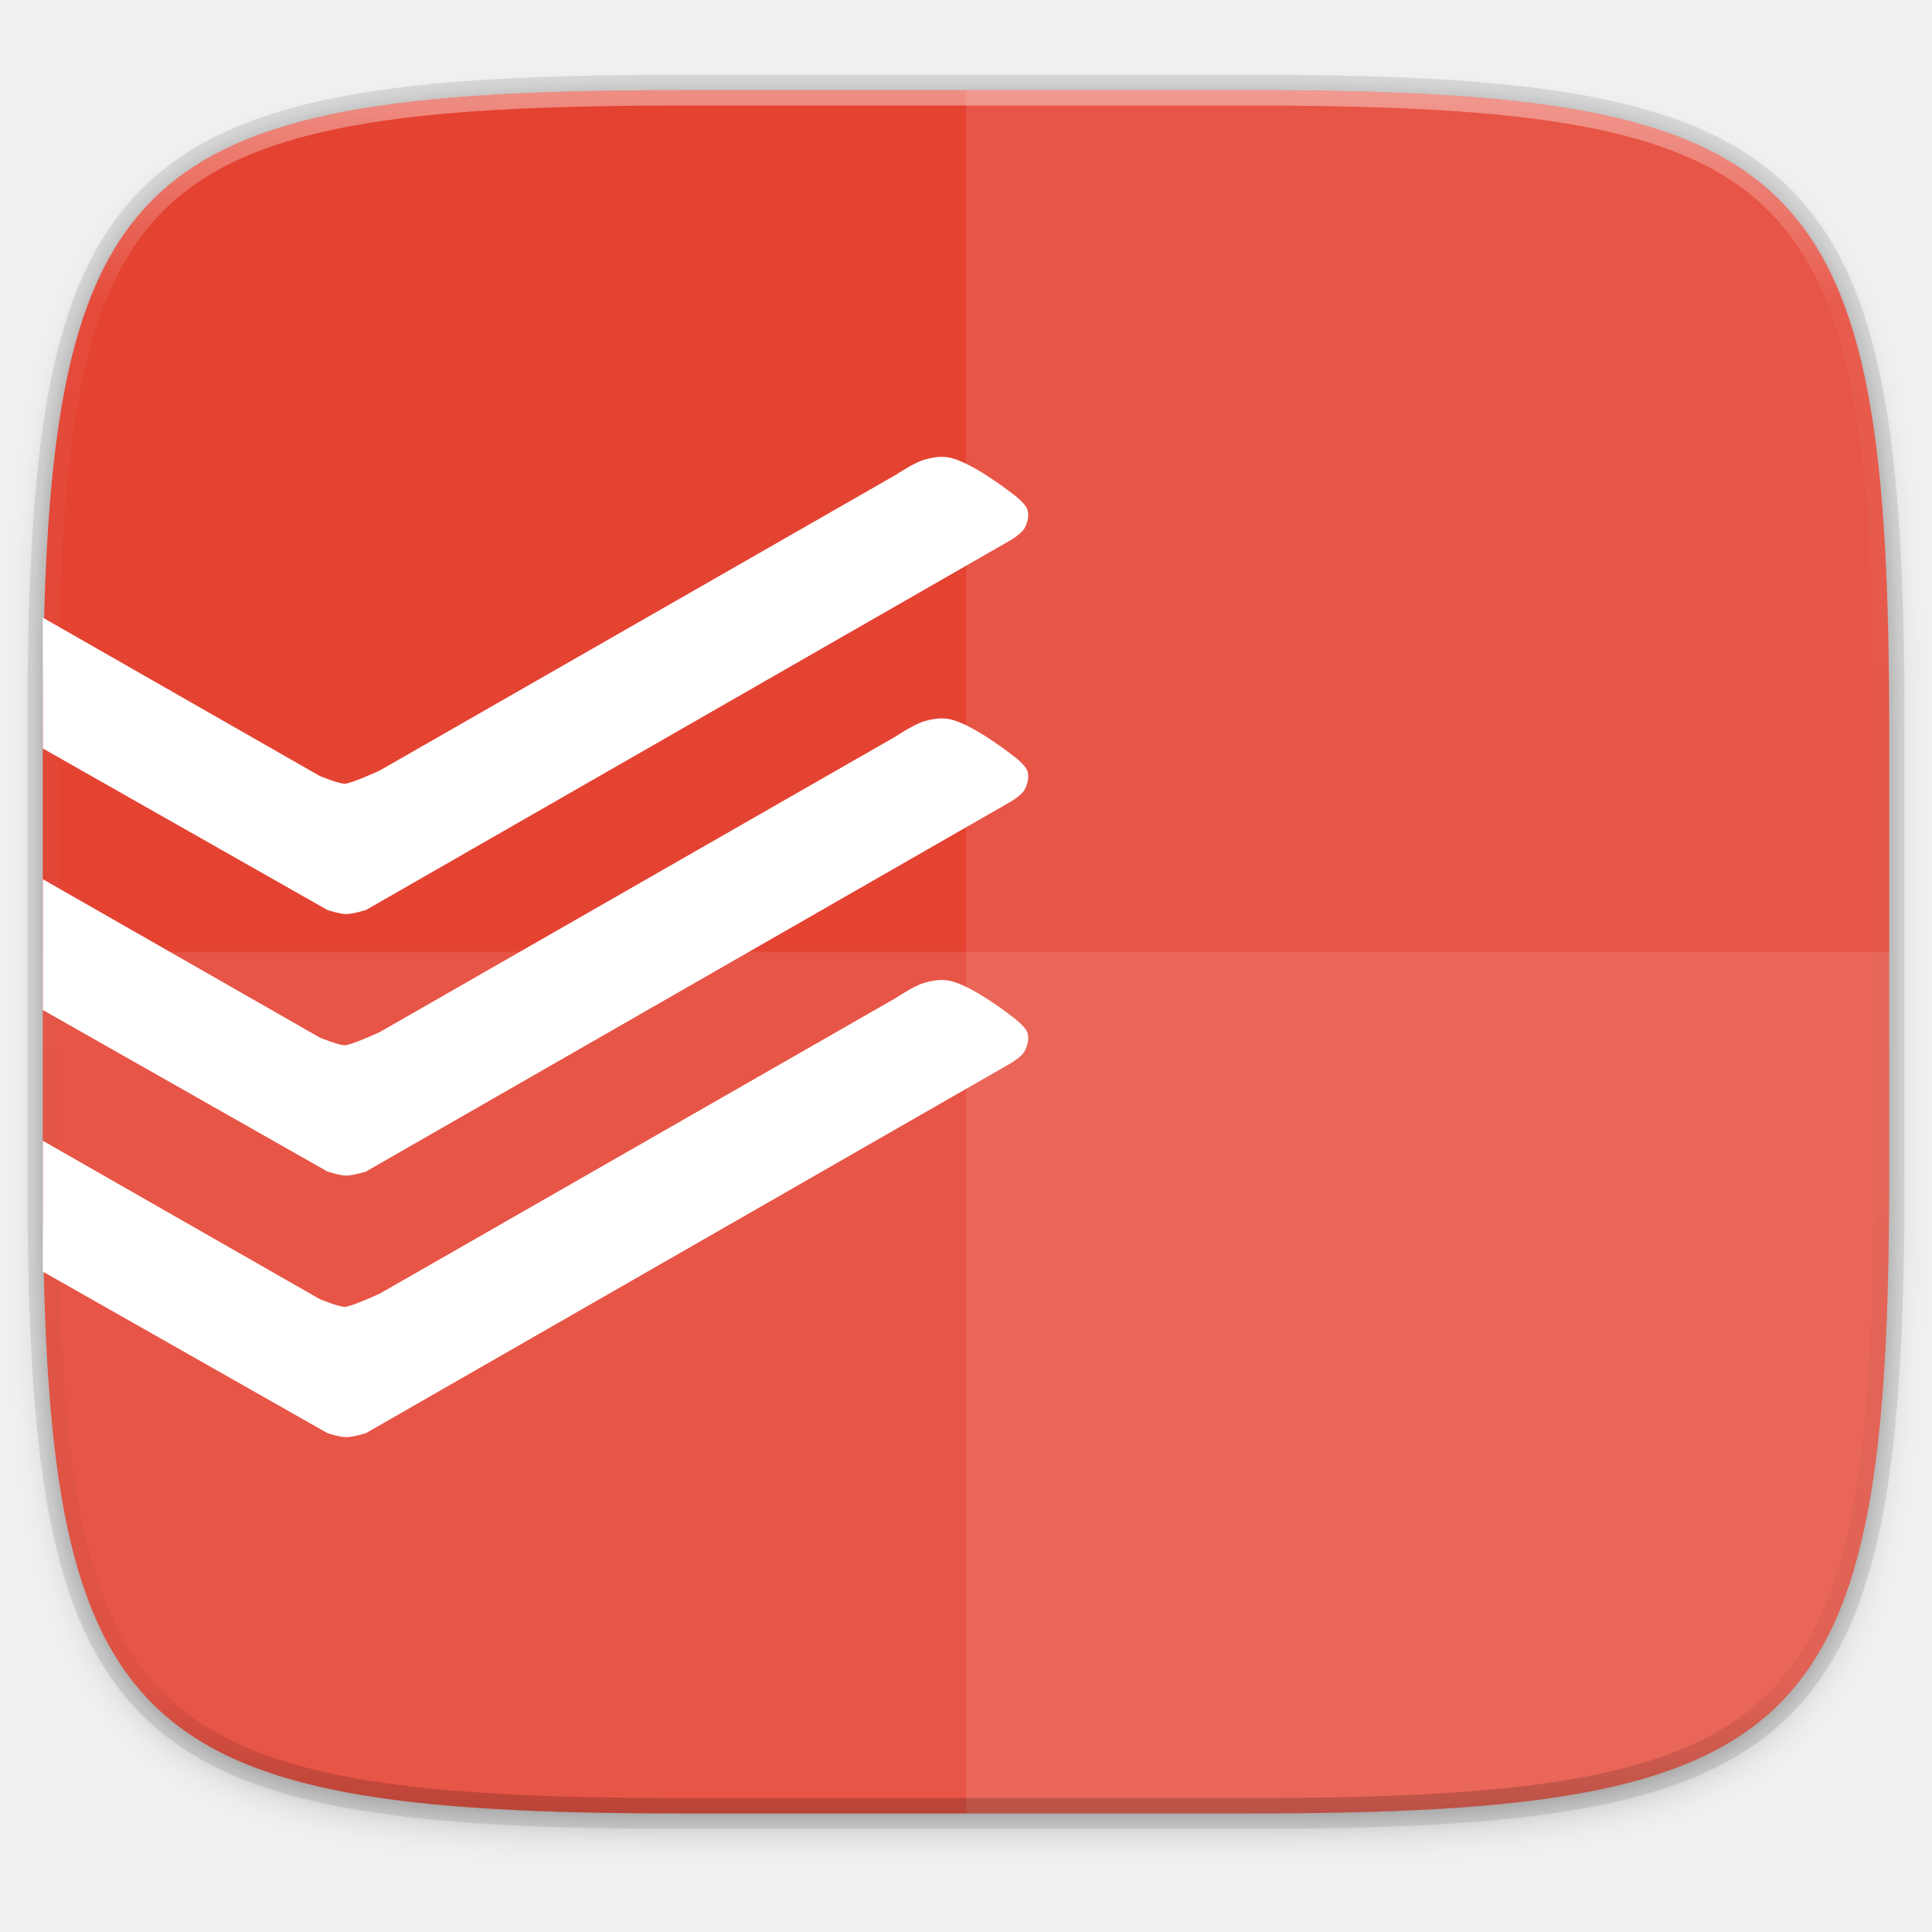
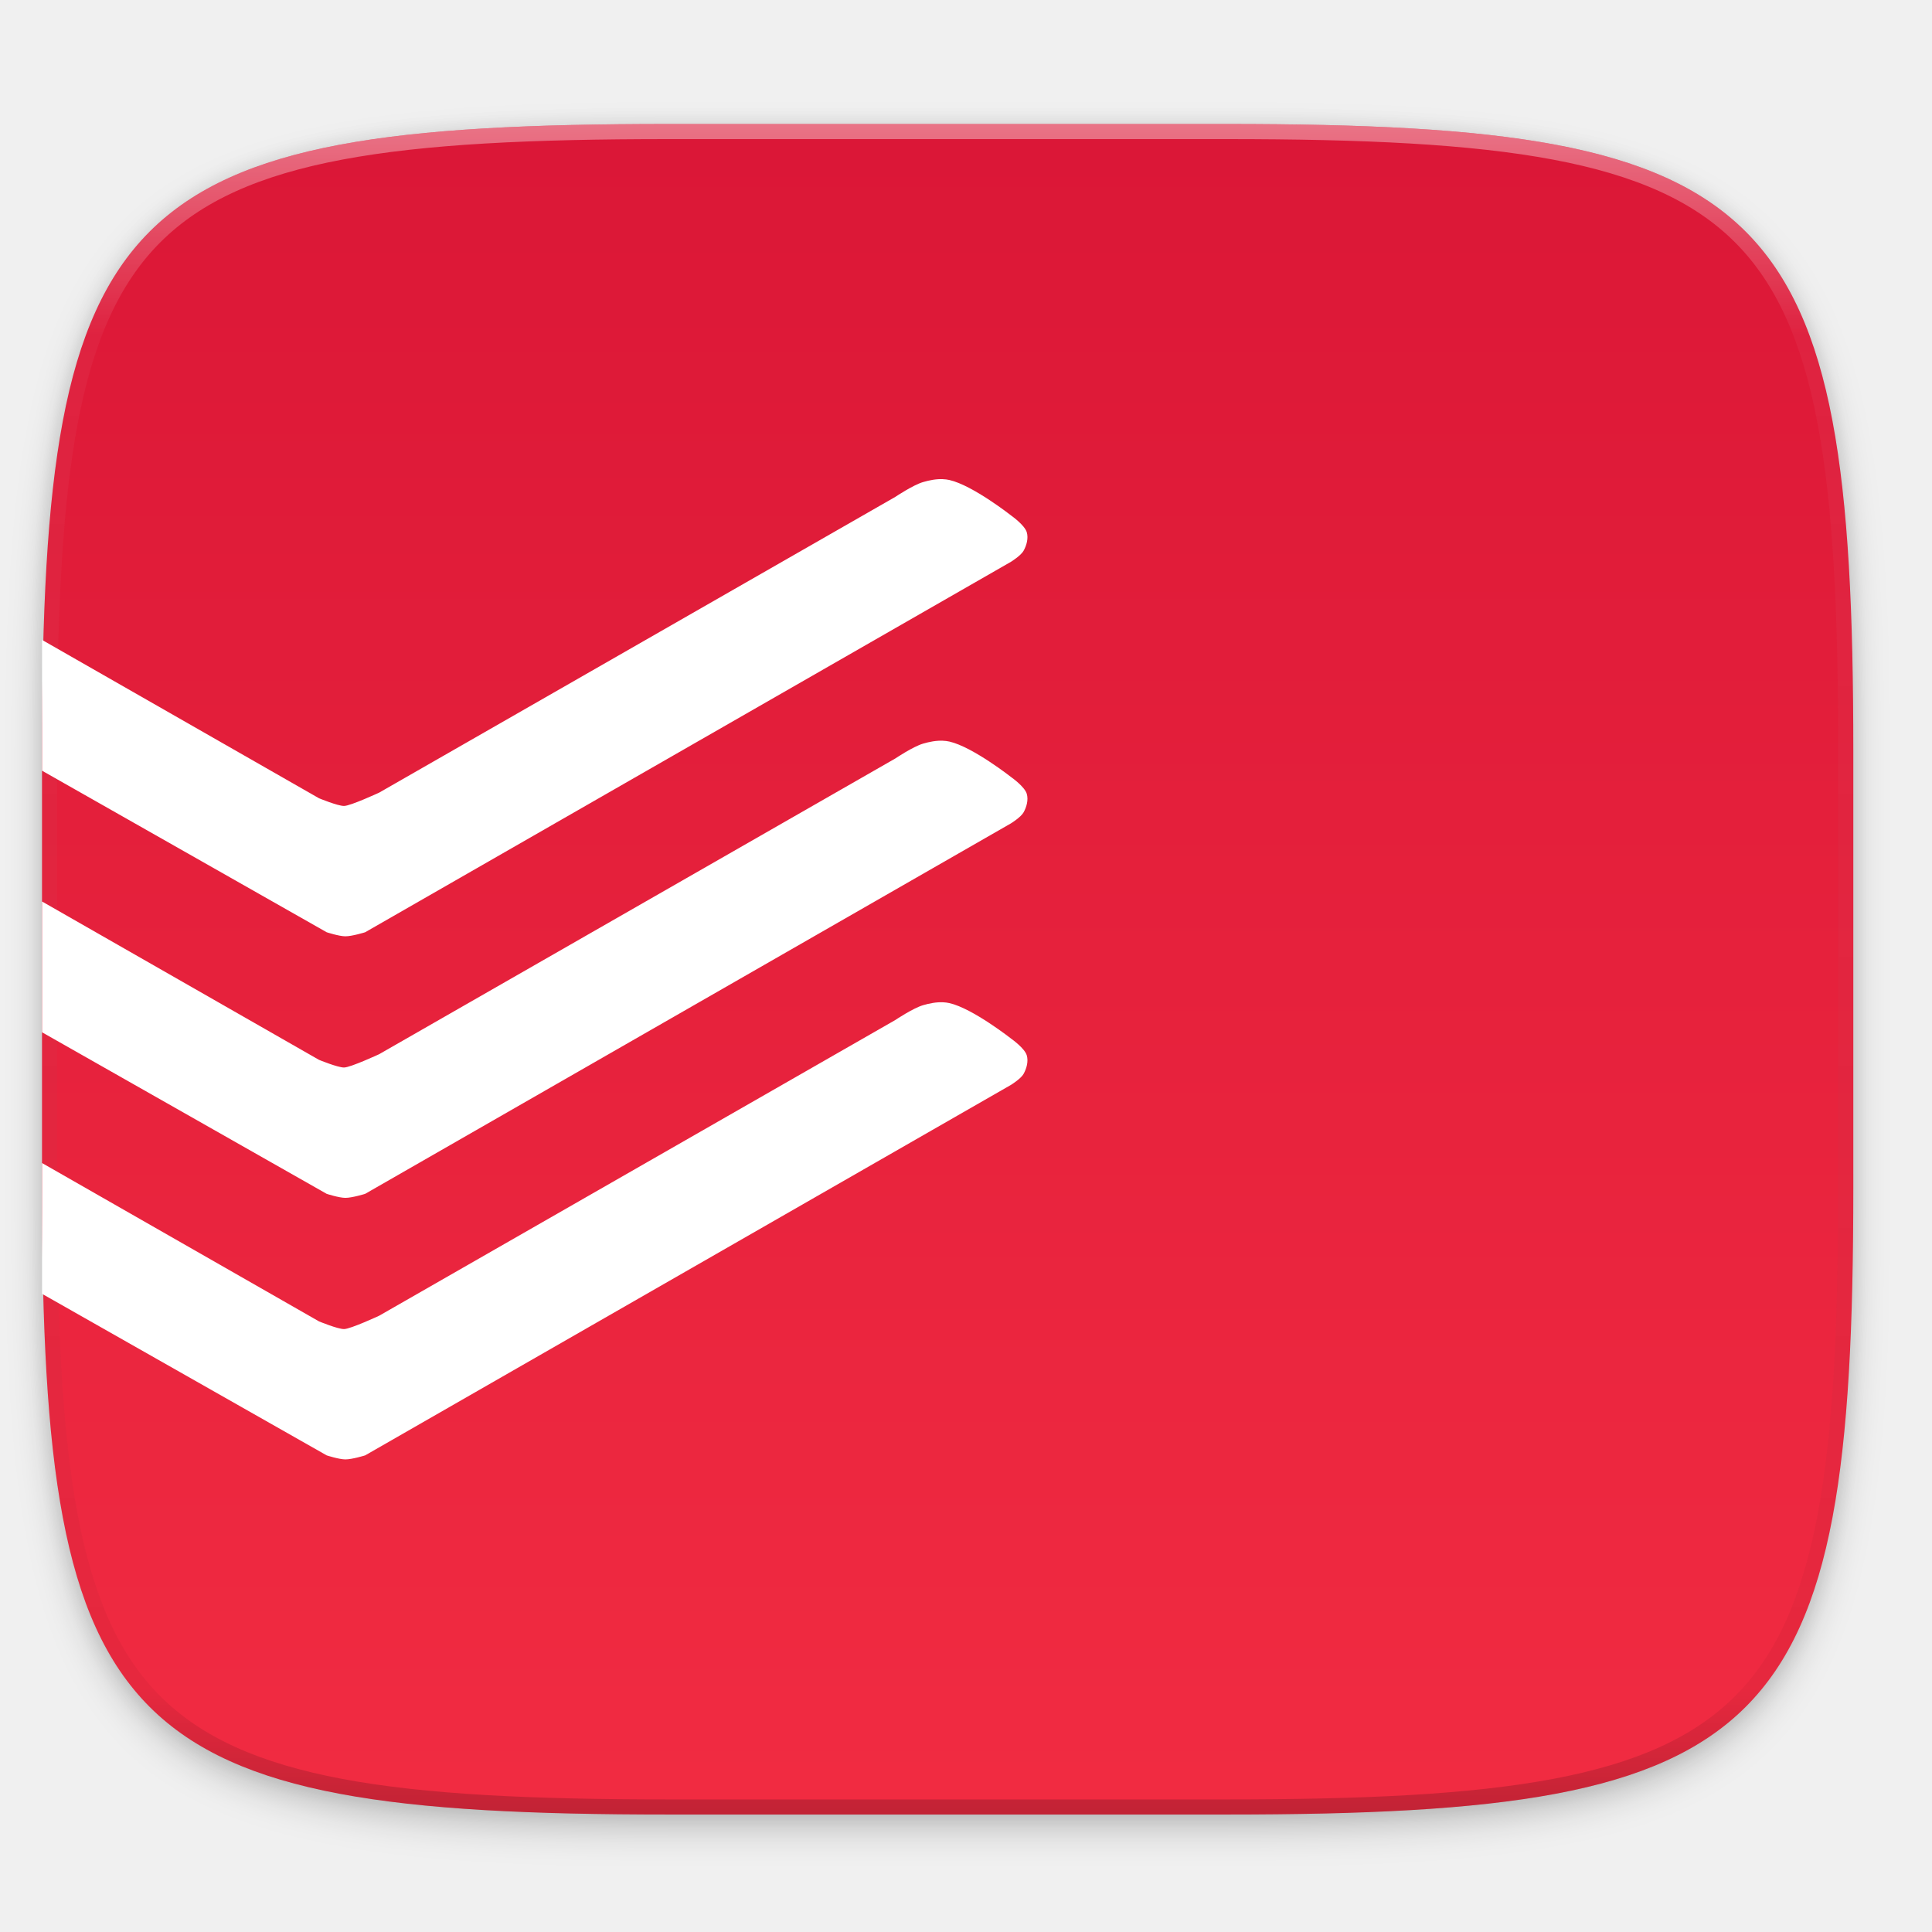
<svg xmlns="http://www.w3.org/2000/svg" xmlns:xlink="http://www.w3.org/1999/xlink" width="256" height="256" viewBox="0 0 67.733 67.733" version="1.1" id="svg1488">
  <defs id="defs1482">
    <clipPath clipPathUnits="userSpaceOnUse" id="clipPath1025">
      <path id="path1027" d="M 111.941,84 C 99.36,84.145 90.153,83.714 82.625,87.867 c -3.764,2.077 -6.752,5.575 -8.398,9.961 C 72.58,102.214 72,107.424 72,114 v 42 h 160 v -26 c 0,-6.576 -0.58,-11.786 -2.227,-16.172 -0.205,-0.545 -0.479,-1.04 -0.742,-1.543 -0.1,-0.185 -0.178,-0.381 -0.273,-0.566 -1.727,-3.388 -4.255,-6.145 -7.383,-7.871 C 213.846,99.694 204.64,100.145 192.059,100 H 192 151.668 L 135.453,84 h -23.492 z" style="color:#000000;font-style:normal;font-variant:normal;font-weight:normal;font-stretch:normal;font-size:medium;line-height:normal;font-family:sans-serif;font-variant-ligatures:none;font-variant-position:normal;font-variant-caps:normal;font-variant-numeric:normal;font-variant-alternates:normal;font-feature-settings:normal;text-indent:0;text-align:start;text-decoration:none;text-decoration-line:none;text-decoration-style:solid;text-decoration-color:#000000;letter-spacing:normal;word-spacing:normal;text-transform:none;writing-mode:lr-tb;direction:ltr;baseline-shift:baseline;text-anchor:start;white-space:normal;shape-padding:0;clip-rule:nonzero;display:inline;overflow:visible;visibility:visible;opacity:1;isolation:auto;mix-blend-mode:normal;color-interpolation:sRGB;color-interpolation-filters:linearRGB;solid-color:#000000;solid-opacity:1;fill:#e3dfd5;fill-opacity:1;fill-rule:nonzero;stroke:none;stroke-width:4;stroke-linecap:butt;stroke-linejoin:miter;stroke-miterlimit:4;stroke-dasharray:none;stroke-dashoffset:0;stroke-opacity:1;marker:none;color-rendering:auto;image-rendering:auto;shape-rendering:auto;text-rendering:auto;enable-background:accumulate" />
    </clipPath>
    <clipPath clipPathUnits="userSpaceOnUse" id="clipPath1082-3">
      <path id="path1084-6" d="M 361.938,-212 C 507.235,-212 528,-191.287 528,-46.125 V 70.125 C 528,215.286 507.235,236 361.938,236 H 214.062 C 68.765,236 48,215.286 48,70.125 V -46.125 C 48,-191.287 68.765,-212 214.062,-212 Z" style="display:inline;opacity:1;fill:#8c59d9;fill-opacity:1;stroke:none;stroke-width:2;stroke-linecap:round;stroke-linejoin:round;stroke-miterlimit:4;stroke-dasharray:none;stroke-dashoffset:0;stroke-opacity:1;enable-background:new" />
    </clipPath>
    <clipPath clipPathUnits="userSpaceOnUse" id="clipPath1082-3-5">
      <path id="path1084-6-6" d="M 361.938,-212 C 507.235,-212 528,-191.287 528,-46.125 V 70.125 C 528,215.286 507.235,236 361.938,236 H 214.062 C 68.765,236 48,215.286 48,70.125 V -46.125 C 48,-191.287 68.765,-212 214.062,-212 Z" style="display:inline;opacity:1;fill:#8c59d9;fill-opacity:1;stroke:none;stroke-width:2;stroke-linecap:round;stroke-linejoin:round;stroke-miterlimit:4;stroke-dasharray:none;stroke-dashoffset:0;stroke-opacity:1;enable-background:new" />
    </clipPath>
    <clipPath clipPathUnits="userSpaceOnUse" id="clipPath1082-3-9">
      <path id="path1084-6-3" d="M 361.938,-212 C 507.235,-212 528,-191.287 528,-46.125 V 70.125 C 528,215.286 507.235,236 361.938,236 H 214.062 C 68.765,236 48,215.286 48,70.125 V -46.125 C 48,-191.287 68.765,-212 214.062,-212 Z" style="display:inline;opacity:1;fill:#8c59d9;fill-opacity:1;stroke:none;stroke-width:2;stroke-linecap:round;stroke-linejoin:round;stroke-miterlimit:4;stroke-dasharray:none;stroke-dashoffset:0;stroke-opacity:1;enable-background:new" />
    </clipPath>
    <clipPath clipPathUnits="userSpaceOnUse" id="clipPath1082-3-3">
      <path id="path1084-6-67" d="M 361.938,-212 C 507.235,-212 528,-191.287 528,-46.125 V 70.125 C 528,215.286 507.235,236 361.938,236 H 214.062 C 68.765,236 48,215.286 48,70.125 V -46.125 C 48,-191.287 68.765,-212 214.062,-212 Z" style="display:inline;opacity:1;fill:#8c59d9;fill-opacity:1;stroke:none;stroke-width:2;stroke-linecap:round;stroke-linejoin:round;stroke-miterlimit:4;stroke-dasharray:none;stroke-dashoffset:0;stroke-opacity:1;enable-background:new" />
    </clipPath>
    <clipPath clipPathUnits="userSpaceOnUse" id="clipPath1082-3-53">
      <path id="path1084-6-5" d="M 361.938,-212 C 507.235,-212 528,-191.287 528,-46.125 V 70.125 C 528,215.286 507.235,236 361.938,236 H 214.062 C 68.765,236 48,215.286 48,70.125 V -46.125 C 48,-191.287 68.765,-212 214.062,-212 Z" style="display:inline;opacity:1;fill:#8c59d9;fill-opacity:1;stroke:none;stroke-width:2;stroke-linecap:round;stroke-linejoin:round;stroke-miterlimit:4;stroke-dasharray:none;stroke-dashoffset:0;stroke-opacity:1;enable-background:new" />
    </clipPath>
    <clipPath clipPathUnits="userSpaceOnUse" id="clipPath1082-3-6">
      <path id="path1084-6-2" d="M 361.938,-212 C 507.235,-212 528,-191.287 528,-46.125 V 70.125 C 528,215.286 507.235,236 361.938,236 H 214.062 C 68.765,236 48,215.286 48,70.125 V -46.125 C 48,-191.287 68.765,-212 214.062,-212 Z" style="display:inline;opacity:1;fill:#8c59d9;fill-opacity:1;stroke:none;stroke-width:2;stroke-linecap:round;stroke-linejoin:round;stroke-miterlimit:4;stroke-dasharray:none;stroke-dashoffset:0;stroke-opacity:1;enable-background:new" />
    </clipPath>
    <clipPath clipPathUnits="userSpaceOnUse" id="clipPath1082-3-91">
      <path id="path1084-6-27" d="M 361.938,-212 C 507.235,-212 528,-191.287 528,-46.125 V 70.125 C 528,215.286 507.235,236 361.938,236 H 214.062 C 68.765,236 48,215.286 48,70.125 V -46.125 C 48,-191.287 68.765,-212 214.062,-212 Z" style="display:inline;opacity:1;fill:#8c59d9;fill-opacity:1;stroke:none;stroke-width:2;stroke-linecap:round;stroke-linejoin:round;stroke-miterlimit:4;stroke-dasharray:none;stroke-dashoffset:0;stroke-opacity:1;enable-background:new" />
    </clipPath>
    <clipPath clipPathUnits="userSpaceOnUse" id="clipPath1025-0">
      <path style="opacity:1;fill:#8c59d9;fill-opacity:1;stroke:none;stroke-width:2;stroke-linecap:round;stroke-linejoin:round;stroke-miterlimit:4;stroke-dasharray:none;stroke-dashoffset:0;stroke-opacity:1" d="M 329.938,32 C 475.235,32 496,52.713 496,197.875 v 116.25 C 496,459.286 475.235,480 329.938,480 H 182.062 C 36.765,480 16,459.286 16,314.125 V 197.875 C 16,52.713 36.765,32 182.062,32 Z" id="path1027-9" />
    </clipPath>
    <clipPath clipPathUnits="userSpaceOnUse" id="clipPath4277-8">
      <rect style="color:#000000;display:inline;overflow:visible;visibility:visible;opacity:0.82;fill:#88b637;fill-opacity:1;fill-rule:nonzero;stroke:none;stroke-width:2;stroke-linecap:butt;stroke-linejoin:miter;stroke-miterlimit:4;stroke-dasharray:none;stroke-dashoffset:0;stroke-opacity:1;marker:none;enable-background:accumulate" id="rect4279-6" width="512" height="512" x="5.5999999e-07" y="0" ry="1" />
    </clipPath>
    <linearGradient id="linearGradient3650-7-9">
      <stop style="stop-color:#5884f4;stop-opacity:1" offset="0" id="stop4366" />
      <stop id="stop4368" offset="1" style="stop-color:#80a3fa;stop-opacity:1" />
    </linearGradient>
    <clipPath clipPathUnits="userSpaceOnUse" id="clipPath1082-3-36">
      <path id="path1084-6-0" d="M 361.938,-212 C 507.235,-212 528,-191.287 528,-46.125 V 70.125 C 528,215.286 507.235,236 361.938,236 H 214.062 C 68.765,236 48,215.286 48,70.125 V -46.125 C 48,-191.287 68.765,-212 214.062,-212 Z" style="display:inline;opacity:1;fill:#8c59d9;fill-opacity:1;stroke:none;stroke-width:2;stroke-linecap:round;stroke-linejoin:round;stroke-miterlimit:4;stroke-dasharray:none;stroke-dashoffset:0;stroke-opacity:1;enable-background:new" />
    </clipPath>
    <clipPath clipPathUnits="userSpaceOnUse" id="clipPath983">
      <path id="path985" d="M 115.031,44 C 42.383,44 32,54.357 32,126.938 v 58.125 C 32,257.643 42.383,268 115.031,268 H 152 V 44 Z" style="opacity:1;fill:#4d4d4d;fill-opacity:1;stroke:none;stroke-width:2;stroke-linecap:round;stroke-linejoin:round;stroke-miterlimit:4;stroke-dasharray:none;stroke-dashoffset:0;stroke-opacity:1" />
    </clipPath>
    <clipPath clipPathUnits="userSpaceOnUse" id="clipPath1082-3-62">
      <path id="path1084-6-61" d="M 361.938,-212 C 507.235,-212 528,-191.287 528,-46.125 V 70.125 C 528,215.286 507.235,236 361.938,236 H 214.062 C 68.765,236 48,215.286 48,70.125 V -46.125 C 48,-191.287 68.765,-212 214.062,-212 Z" style="display:inline;opacity:1;fill:#8c59d9;fill-opacity:1;stroke:none;stroke-width:2;stroke-linecap:round;stroke-linejoin:round;stroke-miterlimit:4;stroke-dasharray:none;stroke-dashoffset:0;stroke-opacity:1;enable-background:new" />
    </clipPath>
    <clipPath clipPathUnits="userSpaceOnUse" id="clipPath949">
      <path id="path951" d="M 329.938,32 C 475.235,32 496,52.713 496,197.875 v 116.25 C 496,459.286 475.235,480 329.938,480 H 182.062 C 36.765,480 16,459.286 16,314.125 V 197.875 C 16,52.713 36.765,32 182.062,32 Z" style="opacity:1;fill:#eab305;fill-opacity:1;stroke:none;stroke-width:4;stroke-linecap:round;stroke-linejoin:round;stroke-miterlimit:4;stroke-dasharray:none;stroke-dashoffset:0;stroke-opacity:1" />
    </clipPath>
    <clipPath clipPathUnits="userSpaceOnUse" id="clipPath954">
      <path id="path952" d="M 329.938,32 C 475.235,32 496,52.713 496,197.875 v 116.25 C 496,459.286 475.235,480 329.938,480 H 182.062 C 36.765,480 16,459.286 16,314.125 V 197.875 C 16,52.713 36.765,32 182.062,32 Z" style="opacity:1;fill:#eab305;fill-opacity:1;stroke:none;stroke-width:4;stroke-linecap:round;stroke-linejoin:round;stroke-miterlimit:4;stroke-dasharray:none;stroke-dashoffset:0;stroke-opacity:1" />
    </clipPath>
    <clipPath clipPathUnits="userSpaceOnUse" id="clipPath1082-3-8">
      <path id="path1084-6-7" d="M 361.938,-212 C 507.235,-212 528,-191.287 528,-46.125 V 70.125 C 528,215.286 507.235,236 361.938,236 H 214.062 C 68.765,236 48,215.286 48,70.125 V -46.125 C 48,-191.287 68.765,-212 214.062,-212 Z" style="display:inline;opacity:1;fill:#8c59d9;fill-opacity:1;stroke:none;stroke-width:2;stroke-linecap:round;stroke-linejoin:round;stroke-miterlimit:4;stroke-dasharray:none;stroke-dashoffset:0;stroke-opacity:1;enable-background:new" />
    </clipPath>
    <clipPath clipPathUnits="userSpaceOnUse" id="clipPath1082-3-92">
      <path id="path1084-6-02" d="M 361.938,-212 C 507.235,-212 528,-191.287 528,-46.125 V 70.125 C 528,215.286 507.235,236 361.938,236 H 214.062 C 68.765,236 48,215.286 48,70.125 V -46.125 C 48,-191.287 68.765,-212 214.062,-212 Z" style="display:inline;opacity:1;fill:#8c59d9;fill-opacity:1;stroke:none;stroke-width:2;stroke-linecap:round;stroke-linejoin:round;stroke-miterlimit:4;stroke-dasharray:none;stroke-dashoffset:0;stroke-opacity:1;enable-background:new" />
    </clipPath>
    <clipPath clipPathUnits="userSpaceOnUse" id="clipPath1082">
      <path id="path1084" d="M 361.938,-212 C 507.235,-212 528,-191.287 528,-46.125 V 70.125 C 528,215.286 507.235,236 361.938,236 H 214.062 C 68.765,236 48,215.286 48,70.125 V -46.125 C 48,-191.287 68.765,-212 214.062,-212 Z" style="display:inline;opacity:1;fill:#8c59d9;fill-opacity:1;stroke:none;stroke-width:2;stroke-linecap:round;stroke-linejoin:round;stroke-miterlimit:4;stroke-dasharray:none;stroke-dashoffset:0;stroke-opacity:1;enable-background:new" />
    </clipPath>
-     <linearGradient xlink:href="#linearGradient1013" id="linearGradient1108" x1="296" y1="-212" x2="296" y2="236" gradientUnits="userSpaceOnUse" />
-     <linearGradient id="linearGradient1013">
-       <stop id="stop1005" offset="0" style="stop-color:#ffffff;stop-opacity:1;" />
-       <stop style="stop-color:#ffffff;stop-opacity:0.098" offset="0.125" id="stop1007" />
-       <stop style="stop-color:#000000;stop-opacity:0.098" offset="0.925" id="stop1009" />
-       <stop id="stop1011" offset="1" style="stop-color:#000000;stop-opacity:0.498" />
-     </linearGradient>
    <clipPath clipPathUnits="userSpaceOnUse" id="clipPath1082-3-361">
      <path id="path1084-6-29" d="M 361.938,-212 C 507.235,-212 528,-191.287 528,-46.125 V 70.125 C 528,215.286 507.235,236 361.938,236 H 214.062 C 68.765,236 48,215.286 48,70.125 V -46.125 C 48,-191.287 68.765,-212 214.062,-212 Z" style="display:inline;opacity:1;fill:#8c59d9;fill-opacity:1;stroke:none;stroke-width:2;stroke-linecap:round;stroke-linejoin:round;stroke-miterlimit:4;stroke-dasharray:none;stroke-dashoffset:0;stroke-opacity:1;enable-background:new" />
    </clipPath>
    <clipPath clipPathUnits="userSpaceOnUse" id="clipPath1079">
      <circle cx="213.843" cy="146" r="55" style="color:#000000;display:inline;overflow:visible;visibility:visible;opacity:1;fill:url(#linearGradient1083);fill-opacity:1;fill-rule:nonzero;stroke:none;stroke-width:8;stroke-linecap:butt;stroke-linejoin:miter;stroke-miterlimit:4;stroke-dasharray:none;stroke-dashoffset:0;stroke-opacity:1;marker:none;enable-background:accumulate" id="circle1081" transform="scale(-1,1)" />
    </clipPath>
    <clipPath clipPathUnits="userSpaceOnUse" id="clipPath984">
      <circle cx="213.843" cy="146" r="55" style="color:#000000;display:inline;overflow:visible;visibility:visible;opacity:1;fill:url(#linearGradient1083);fill-opacity:1;fill-rule:nonzero;stroke:none;stroke-width:8;stroke-linecap:butt;stroke-linejoin:miter;stroke-miterlimit:4;stroke-dasharray:none;stroke-dashoffset:0;stroke-opacity:1;marker:none;enable-background:accumulate" id="circle982" transform="scale(-1,1)" />
    </clipPath>
    <clipPath clipPathUnits="userSpaceOnUse" id="clipPath988">
      <circle cx="213.843" cy="146" r="55" style="color:#000000;display:inline;overflow:visible;visibility:visible;opacity:1;fill:url(#linearGradient1083);fill-opacity:1;fill-rule:nonzero;stroke:none;stroke-width:8;stroke-linecap:butt;stroke-linejoin:miter;stroke-miterlimit:4;stroke-dasharray:none;stroke-dashoffset:0;stroke-opacity:1;marker:none;enable-background:accumulate" id="circle986" transform="scale(-1,1)" />
    </clipPath>
    <clipPath clipPathUnits="userSpaceOnUse" id="clipPath992">
      <circle cx="213.843" cy="146" r="55" style="color:#000000;display:inline;overflow:visible;visibility:visible;opacity:1;fill:url(#linearGradient1083);fill-opacity:1;fill-rule:nonzero;stroke:none;stroke-width:8;stroke-linecap:butt;stroke-linejoin:miter;stroke-miterlimit:4;stroke-dasharray:none;stroke-dashoffset:0;stroke-opacity:1;marker:none;enable-background:accumulate" id="circle990" transform="scale(-1,1)" />
    </clipPath>
+     <clipPath clipPathUnits="userSpaceOnUse" id="clipPath1082-3-31">
+       <path id="path1084-6-9" d="M 361.938,-212 C 507.235,-212 528,-191.287 528,-46.125 V 70.125 C 528,215.286 507.235,236 361.938,236 H 214.062 C 68.765,236 48,215.286 48,70.125 V -46.125 C 48,-191.287 68.765,-212 214.062,-212 Z" style="display:inline;opacity:1;fill:#8c59d9;fill-opacity:1;stroke:none;stroke-width:2;stroke-linecap:round;stroke-linejoin:round;stroke-miterlimit:4;stroke-dasharray:none;stroke-dashoffset:0;stroke-opacity:1;enable-background:new" />
+     </clipPath>
+     <clipPath clipPathUnits="userSpaceOnUse" id="clipPath1205">
+       <path id="path1207" d="M 115.031,44 C 42.383,44 32,54.357 32,126.938 v 58.125 c 0,13.772 0.379,25.294 1.482,34.938 H 270.518 C 271.621,210.356 272,198.834 272,185.062 v -58.125 C 272,54.357 261.617,44 188.969,44 Z" style="opacity:1;fill:#f1f0e9;fill-opacity:1;stroke:none;stroke-width:2;stroke-linecap:round;stroke-linejoin:round;stroke-miterlimit:4;stroke-dasharray:none;stroke-dashoffset:0;stroke-opacity:1" />
+     </clipPath>
+     <clipPath clipPathUnits="userSpaceOnUse" id="clipPath1082-3-4">
+       <path id="path1084-6-78" d="M 361.938,-212 C 507.235,-212 528,-191.287 528,-46.125 V 70.125 C 528,215.286 507.235,236 361.938,236 H 214.062 C 68.765,236 48,215.286 48,70.125 V -46.125 C 48,-191.287 68.765,-212 214.062,-212 Z" style="display:inline;opacity:1;fill:#8c59d9;fill-opacity:1;stroke:none;stroke-width:2;stroke-linecap:round;stroke-linejoin:round;stroke-miterlimit:4;stroke-dasharray:none;stroke-dashoffset:0;stroke-opacity:1;enable-background:new" />
+     </clipPath>
+     <linearGradient xlink:href="#linearGradient1013" id="linearGradient1108" x1="296" y1="-212" x2="296" y2="236" gradientUnits="userSpaceOnUse" />
+     <linearGradient id="linearGradient1013">
+       <stop id="stop1005" offset="0" style="stop-color:#ffffff;stop-opacity:1;" />
+       <stop style="stop-color:#ffffff;stop-opacity:0.098" offset="0.125" id="stop1007" />
+       <stop style="stop-color:#000000;stop-opacity:0.098" offset="0.925" id="stop1009" />
+       <stop id="stop1011" offset="1" style="stop-color:#000000;stop-opacity:0.498" />
+     </linearGradient>
+     <clipPath clipPathUnits="userSpaceOnUse" id="clipPath1082-3-367">
+       <path id="path1084-6-53" d="M 361.938,-212 C 507.235,-212 528,-191.287 528,-46.125 V 70.125 C 528,215.286 507.235,236 361.938,236 H 214.062 C 68.765,236 48,215.286 48,70.125 V -46.125 C 48,-191.287 68.765,-212 214.062,-212 Z" style="display:inline;opacity:1;fill:#8c59d9;fill-opacity:1;stroke:none;stroke-width:2;stroke-linecap:round;stroke-linejoin:round;stroke-miterlimit:4;stroke-dasharray:none;stroke-dashoffset:0;stroke-opacity:1;enable-background:new" />
+     </clipPath>
+     <linearGradient xlink:href="#linearGradient876" id="linearGradient878" x1="32" y1="156" x2="272" y2="156" gradientUnits="userSpaceOnUse" gradientTransform="matrix(0,0.2645833,-0.2645833,0,74.4982,223.031)" />
+     <linearGradient id="linearGradient876">
+       <stop style="stop-color:#da1636;stop-opacity:1" offset="0" id="stop872" />
+       <stop style="stop-color:#f22c42;stop-opacity:1" offset="1" id="stop874" />
+     </linearGradient>
+     <filter style="color-interpolation-filters:sRGB" id="filter938" x="-0.023" width="1.046" y="-0.025" height="1.05">
+       <feGaussianBlur stdDeviation="2.32" id="feGaussianBlur940" />
+     </filter>
    <filter style="color-interpolation-filters:sRGB" id="filter4569" x="-0.012" width="1.023" y="-0.012" height="1.025">
      <feGaussianBlur stdDeviation="1.16" id="feGaussianBlur4571" />
    </filter>
-     <filter style="color-interpolation-filters:sRGB" id="filter939" x="-0.023" width="1.046" y="-0.025" height="1.05">
-       <feGaussianBlur stdDeviation="2.32" id="feGaussianBlur941" />
-     </filter>
-     <clipPath clipPathUnits="userSpaceOnUse" id="clipPath1082-2">
-       <path id="path1084-7" d="M 361.938,-212 C 507.235,-212 528,-191.287 528,-46.125 V 70.125 C 528,215.286 507.235,236 361.938,236 H 214.062 C 68.765,236 48,215.286 48,70.125 V -46.125 C 48,-191.287 68.765,-212 214.062,-212 Z" style="display:inline;opacity:1;fill:#8c59d9;fill-opacity:1;stroke:none;stroke-width:2;stroke-linecap:round;stroke-linejoin:round;stroke-miterlimit:4;stroke-dasharray:none;stroke-dashoffset:0;stroke-opacity:1;enable-background:new" />
-     </clipPath>
-     <clipPath clipPathUnits="userSpaceOnUse" id="clipPath1082-9">
-       <path id="path1084-2" d="M 361.938,-212 C 507.235,-212 528,-191.287 528,-46.125 V 70.125 C 528,215.286 507.235,236 361.938,236 H 214.062 C 68.765,236 48,215.286 48,70.125 V -46.125 C 48,-191.287 68.765,-212 214.062,-212 Z" style="display:inline;opacity:1;fill:#8c59d9;fill-opacity:1;stroke:none;stroke-width:2;stroke-linecap:round;stroke-linejoin:round;stroke-miterlimit:4;stroke-dasharray:none;stroke-dashoffset:0;stroke-opacity:1;enable-background:new" />
-     </clipPath>
  </defs>
  <g id="layer1" transform="translate(0,-229.2667)">
-     <path style="display:inline;opacity:0.2;fill:#000000;fill-opacity:1;stroke:none;stroke-width:2;stroke-linecap:round;stroke-linejoin:round;stroke-miterlimit:4;stroke-dasharray:none;stroke-dashoffset:0;stroke-opacity:1;filter:url(#filter939);enable-background:new" d="m 162.537,5.568 c 72.649,0 83.031,10.357 83.031,82.938 v 58.125 c 0,72.581 -10.383,82.938 -83.031,82.938 H 88.599 C 15.951,229.568 5.568,219.211 5.568,146.631 V 88.506 c 0,-72.581 10.383,-82.938 83.031,-82.938 z" id="path937" transform="matrix(0.2697078,0,0,0.2697078,-1.9098094e-8,231.4653)" />
-     <path id="path4558" d="m 43.837,232.428 c 19.594,0 22.394,2.793 22.394,22.369 v 15.677 c 0,19.576 -2.8,22.369 -22.394,22.369 H 23.896 c -19.594,0 -22.394,-2.793 -22.394,-22.369 v -15.677 c 0,-19.576 2.8,-22.369 22.394,-22.369 z" style="display:inline;opacity:0.1;fill:none;fill-opacity:1;stroke:#000000;stroke-width:1.079;stroke-linecap:round;stroke-linejoin:round;stroke-miterlimit:4;stroke-dasharray:none;stroke-dashoffset:0;stroke-opacity:1;enable-background:new" />
-     <path id="path4567" d="m 162.537,3.568 c 72.649,0 83.031,10.357 83.031,82.938 v 58.125 c 0,72.581 -10.383,82.938 -83.031,82.938 H 88.599 C 15.951,227.568 5.568,217.211 5.568,144.631 V 86.506 c 0,-72.581 10.383,-82.938 83.031,-82.938 z" style="display:inline;opacity:0.1;fill:#000000;fill-opacity:1;stroke:none;stroke-width:2;stroke-linecap:round;stroke-linejoin:round;stroke-miterlimit:4;stroke-dasharray:none;stroke-dashoffset:0;stroke-opacity:1;filter:url(#filter4569);enable-background:new" transform="matrix(0.2697078,0,0,0.2697078,-1.9098094e-8,231.4653)" />
-     <path style="display:inline;opacity:1;fill:#e44332;fill-opacity:1;stroke:none;stroke-width:0.539;stroke-linecap:round;stroke-linejoin:round;stroke-miterlimit:4;stroke-dasharray:none;stroke-dashoffset:0;stroke-opacity:1;enable-background:new" d="m 43.837,232.428 c 19.594,0 22.394,2.793 22.394,22.369 v 15.677 c 0,19.576 -2.8,22.369 -22.394,22.369 h -19.942 c -19.594,0 -22.394,-2.793 -22.394,-22.369 v -15.677 c 0,-19.576 2.8,-22.369 22.394,-22.369 z" id="rect877" />
-     <path style="display:inline;opacity:0.1;fill:#ffffff;fill-opacity:1;stroke:none;stroke-width:0.539;stroke-linecap:round;stroke-linejoin:round;stroke-miterlimit:4;stroke-dasharray:none;stroke-dashoffset:0;stroke-opacity:1;enable-background:new" d="m 33.867,232.428 v 60.415 h 9.971 c 19.594,0 22.394,-2.793 22.394,-22.369 v -15.677 c 0,-19.576 -2.8,-22.369 -22.394,-22.369 z" id="path1099" />
-     <path style="display:inline;opacity:0.1;fill:#ffffff;fill-opacity:1;stroke:none;stroke-width:0.539;stroke-linecap:round;stroke-linejoin:round;stroke-miterlimit:4;stroke-dasharray:none;stroke-dashoffset:0;stroke-opacity:1;enable-background:new" d="m 23.896,292.842 c -19.594,0 -22.394,-2.793 -22.394,-22.369 v -7.838 H 66.232 v 7.838 c 0,19.576 -2.8,22.369 -22.394,22.369 z" id="path1107" />
-     <path id="path1068" d="M 361.938,-212 C 507.235,-212 528,-191.287 528,-46.125 V 70.125 C 528,215.286 507.235,236 361.938,236 H 214.062 C 68.765,236 48,215.286 48,70.125 V -46.125 C 48,-191.287 68.765,-212 214.062,-212 Z" style="display:inline;opacity:0.4;fill:none;fill-opacity:1;stroke:url(#linearGradient1108);stroke-width:8;stroke-linecap:round;stroke-linejoin:round;stroke-miterlimit:4;stroke-dasharray:none;stroke-dashoffset:0;stroke-opacity:1;enable-background:new" clip-path="url(#clipPath1082-3-361)" transform="matrix(0.1348539,0,0,0.1348539,-4.971256,261.0167)" />
-     <path style="fill:#ffffff;fill-opacity:1;stroke:none;stroke-width:0.27;stroke-linecap:round;stroke-linejoin:miter;stroke-miterlimit:4;stroke-dasharray:none;stroke-opacity:1" d="m 1.502,250.921 9.709,5.551 c 0,0 0.654,0.27 0.878,0.27 0.225,0 1.233,-0.467 1.233,-0.467 l 18.094,-10.367 c 0,0 0.621,-0.417 0.975,-0.521 0.295,-0.086 0.62,-0.141 0.92,-0.073 0.822,0.186 2.189,1.264 2.189,1.264 0,0 0.451,0.321 0.524,0.568 0.062,0.212 -0.005,0.46 -0.113,0.652 -0.095,0.169 -0.439,0.383 -0.439,0.383 l -22.643,12.99 c 0,0 -0.459,0.143 -0.696,0.141 -0.222,-10e-4 -0.652,-0.141 -0.652,-0.141 l -9.979,-5.664 z" id="path1537" />
-     <path id="path1539" d="m 1.502,260.091 9.709,5.551 c 0,0 0.654,0.27 0.878,0.27 0.225,0 1.233,-0.467 1.233,-0.467 L 31.417,255.077 c 0,0 0.621,-0.417 0.975,-0.521 0.295,-0.086 0.62,-0.141 0.92,-0.073 0.822,0.186 2.189,1.264 2.189,1.264 0,0 0.451,0.321 0.524,0.568 0.062,0.212 -0.005,0.46 -0.113,0.652 -0.095,0.169 -0.439,0.383 -0.439,0.383 L 12.829,270.34 c 0,0 -0.459,0.143 -0.696,0.141 -0.222,-0.001 -0.652,-0.141 -0.652,-0.141 l -9.979,-5.664 z" style="fill:#ffffff;fill-opacity:1;stroke:none;stroke-width:0.27;stroke-linecap:round;stroke-linejoin:miter;stroke-miterlimit:4;stroke-dasharray:none;stroke-opacity:1" />
-     <path style="fill:#ffffff;fill-opacity:1;stroke:none;stroke-width:0.27;stroke-linecap:round;stroke-linejoin:miter;stroke-miterlimit:4;stroke-dasharray:none;stroke-opacity:1" d="m 1.502,269.261 9.709,5.551 c 0,0 0.654,0.27 0.878,0.27 0.225,0 1.233,-0.467 1.233,-0.467 l 18.094,-10.367 c 0,0 0.621,-0.417 0.975,-0.521 0.295,-0.086 0.62,-0.141 0.92,-0.073 0.822,0.186 2.189,1.264 2.189,1.264 0,0 0.451,0.321 0.524,0.568 0.062,0.212 -0.005,0.46 -0.113,0.652 -0.095,0.169 -0.439,0.383 -0.439,0.383 l -22.643,12.99 c 0,0 -0.459,0.143 -0.696,0.141 -0.222,-10e-4 -0.652,-0.141 -0.652,-0.141 l -9.979,-5.664 z" id="path1541" />
+     <path id="path4567" d="m 162.537,3.568 c 72.649,0 83.031,10.357 83.031,82.938 v 58.125 c 0,72.581 -10.383,82.938 -83.031,82.938 H 88.599 C 15.951,227.568 5.568,217.211 5.568,144.631 V 86.506 c 0,-72.581 10.383,-82.938 83.031,-82.938 z" style="display:inline;opacity:0.1;fill:#000000;fill-opacity:1;stroke:none;stroke-width:2;stroke-linecap:round;stroke-linejoin:round;stroke-miterlimit:4;stroke-dasharray:none;stroke-dashoffset:0;stroke-opacity:1;filter:url(#filter4569);enable-background:new" transform="matrix(0.2645833,0,0,0.2645833,-1.8735229e-8,232.6703)" />
+     <path style="display:inline;opacity:0.2;fill:#000000;fill-opacity:1;stroke:none;stroke-width:2;stroke-linecap:round;stroke-linejoin:round;stroke-miterlimit:4;stroke-dasharray:none;stroke-dashoffset:0;stroke-opacity:1;filter:url(#filter938);enable-background:new" d="m 162.537,5.568 c 72.649,0 83.031,10.357 83.031,82.938 v 58.125 c 0,72.581 -10.383,82.938 -83.031,82.938 H 88.599 C 15.951,229.568 5.568,219.211 5.568,146.631 V 88.506 c 0,-72.581 10.383,-82.938 83.031,-82.938 z" id="path936" transform="matrix(0.2645833,0,0,0.2645833,-1.8735229e-8,232.6703)" />
+     <path style="display:inline;opacity:1;fill:url(#linearGradient878);fill-opacity:1;stroke:none;stroke-width:0.529;stroke-linecap:round;stroke-linejoin:round;stroke-miterlimit:4;stroke-dasharray:none;stroke-dashoffset:0;stroke-opacity:1;enable-background:new" d="m 43.005,233.614 c 19.222,0 21.969,2.74 21.969,21.944 v 15.379 c 0,19.204 -2.747,21.944 -21.969,21.944 h -19.563 c -19.222,0 -21.969,-2.74 -21.969,-21.944 v -15.379 c 0,-19.204 2.747,-21.944 21.969,-21.944 z" id="rect877" />
+     <path id="path1068" d="M 361.938,-212 C 507.235,-212 528,-191.287 528,-46.125 V 70.125 C 528,215.286 507.235,236 361.938,236 H 214.062 C 68.765,236 48,215.286 48,70.125 V -46.125 C 48,-191.287 68.765,-212 214.062,-212 Z" style="display:inline;opacity:0.4;fill:none;fill-opacity:1;stroke:url(#linearGradient1108);stroke-width:8;stroke-linecap:round;stroke-linejoin:round;stroke-miterlimit:4;stroke-dasharray:none;stroke-dashoffset:0;stroke-opacity:1;enable-background:new" clip-path="url(#clipPath1082-3-367)" transform="matrix(0.1322917,0,0,0.1322917,-4.876802,261.6601)" />
+     <path style="fill:#ffffff;fill-opacity:1;stroke:none;stroke-width:0.27;stroke-linecap:round;stroke-linejoin:miter;stroke-miterlimit:4;stroke-dasharray:none;stroke-opacity:1" d="m 33.054,246.065 c -0.232,-0.009 -0.47,0.037 -0.691,0.102 -0.354,0.103 -0.975,0.52 -0.975,0.52 l -18.095,10.368 c 0,0 -1.008,0.467 -1.232,0.467 -0.225,0 -0.878,-0.27 -0.878,-0.27 l -9.709,-5.551 v 4.585 l 9.979,5.664 c 0,0 0.43,0.141 0.652,0.142 0.237,0.002 0.697,-0.142 0.697,-0.142 l 22.643,-12.989 c 0,0 0.344,-0.214 0.439,-0.383 0.108,-0.192 0.175,-0.44 0.113,-0.652 -0.073,-0.247 -0.524,-0.568 -0.524,-0.568 0,0 -1.367,-1.078 -2.188,-1.263 -0.075,-0.017 -0.152,-0.026 -0.229,-0.029 z m 0,9.17 c -0.232,-0.009 -0.47,0.037 -0.691,0.102 -0.354,0.103 -0.975,0.521 -0.975,0.521 l -18.095,10.367 c 0,0 -1.008,0.467 -1.232,0.467 -0.225,0 -0.878,-0.269 -0.878,-0.269 l -9.709,-5.551 v 4.585 l 9.979,5.664 c 0,0 0.43,0.14 0.652,0.141 0.237,0.002 0.697,-0.141 0.697,-0.141 l 22.643,-12.99 c 0,0 0.344,-0.213 0.439,-0.382 0.108,-0.192 0.175,-0.441 0.113,-0.653 -0.073,-0.247 -0.524,-0.567 -0.524,-0.567 0,0 -1.367,-1.078 -2.188,-1.264 -0.075,-0.017 -0.152,-0.026 -0.229,-0.029 z m 0,9.17 c -0.232,-0.009 -0.47,0.037 -0.691,0.102 -0.354,0.103 -0.975,0.52 -0.975,0.52 l -18.095,10.367 c 0,0 -1.008,0.468 -1.232,0.468 -0.225,0 -0.878,-0.27 -0.878,-0.27 l -9.709,-5.551 v 4.585 l 9.979,5.664 c 0,0 0.43,0.14 0.652,0.141 0.237,0.002 0.697,-0.141 0.697,-0.141 l 22.643,-12.99 c 0,0 0.344,-0.213 0.439,-0.382 0.108,-0.192 0.175,-0.441 0.113,-0.653 -0.073,-0.247 -0.524,-0.567 -0.524,-0.567 0,0 -1.367,-1.078 -2.188,-1.264 -0.075,-0.017 -0.152,-0.026 -0.229,-0.029 z" id="path1537" />
  </g>
</svg>
